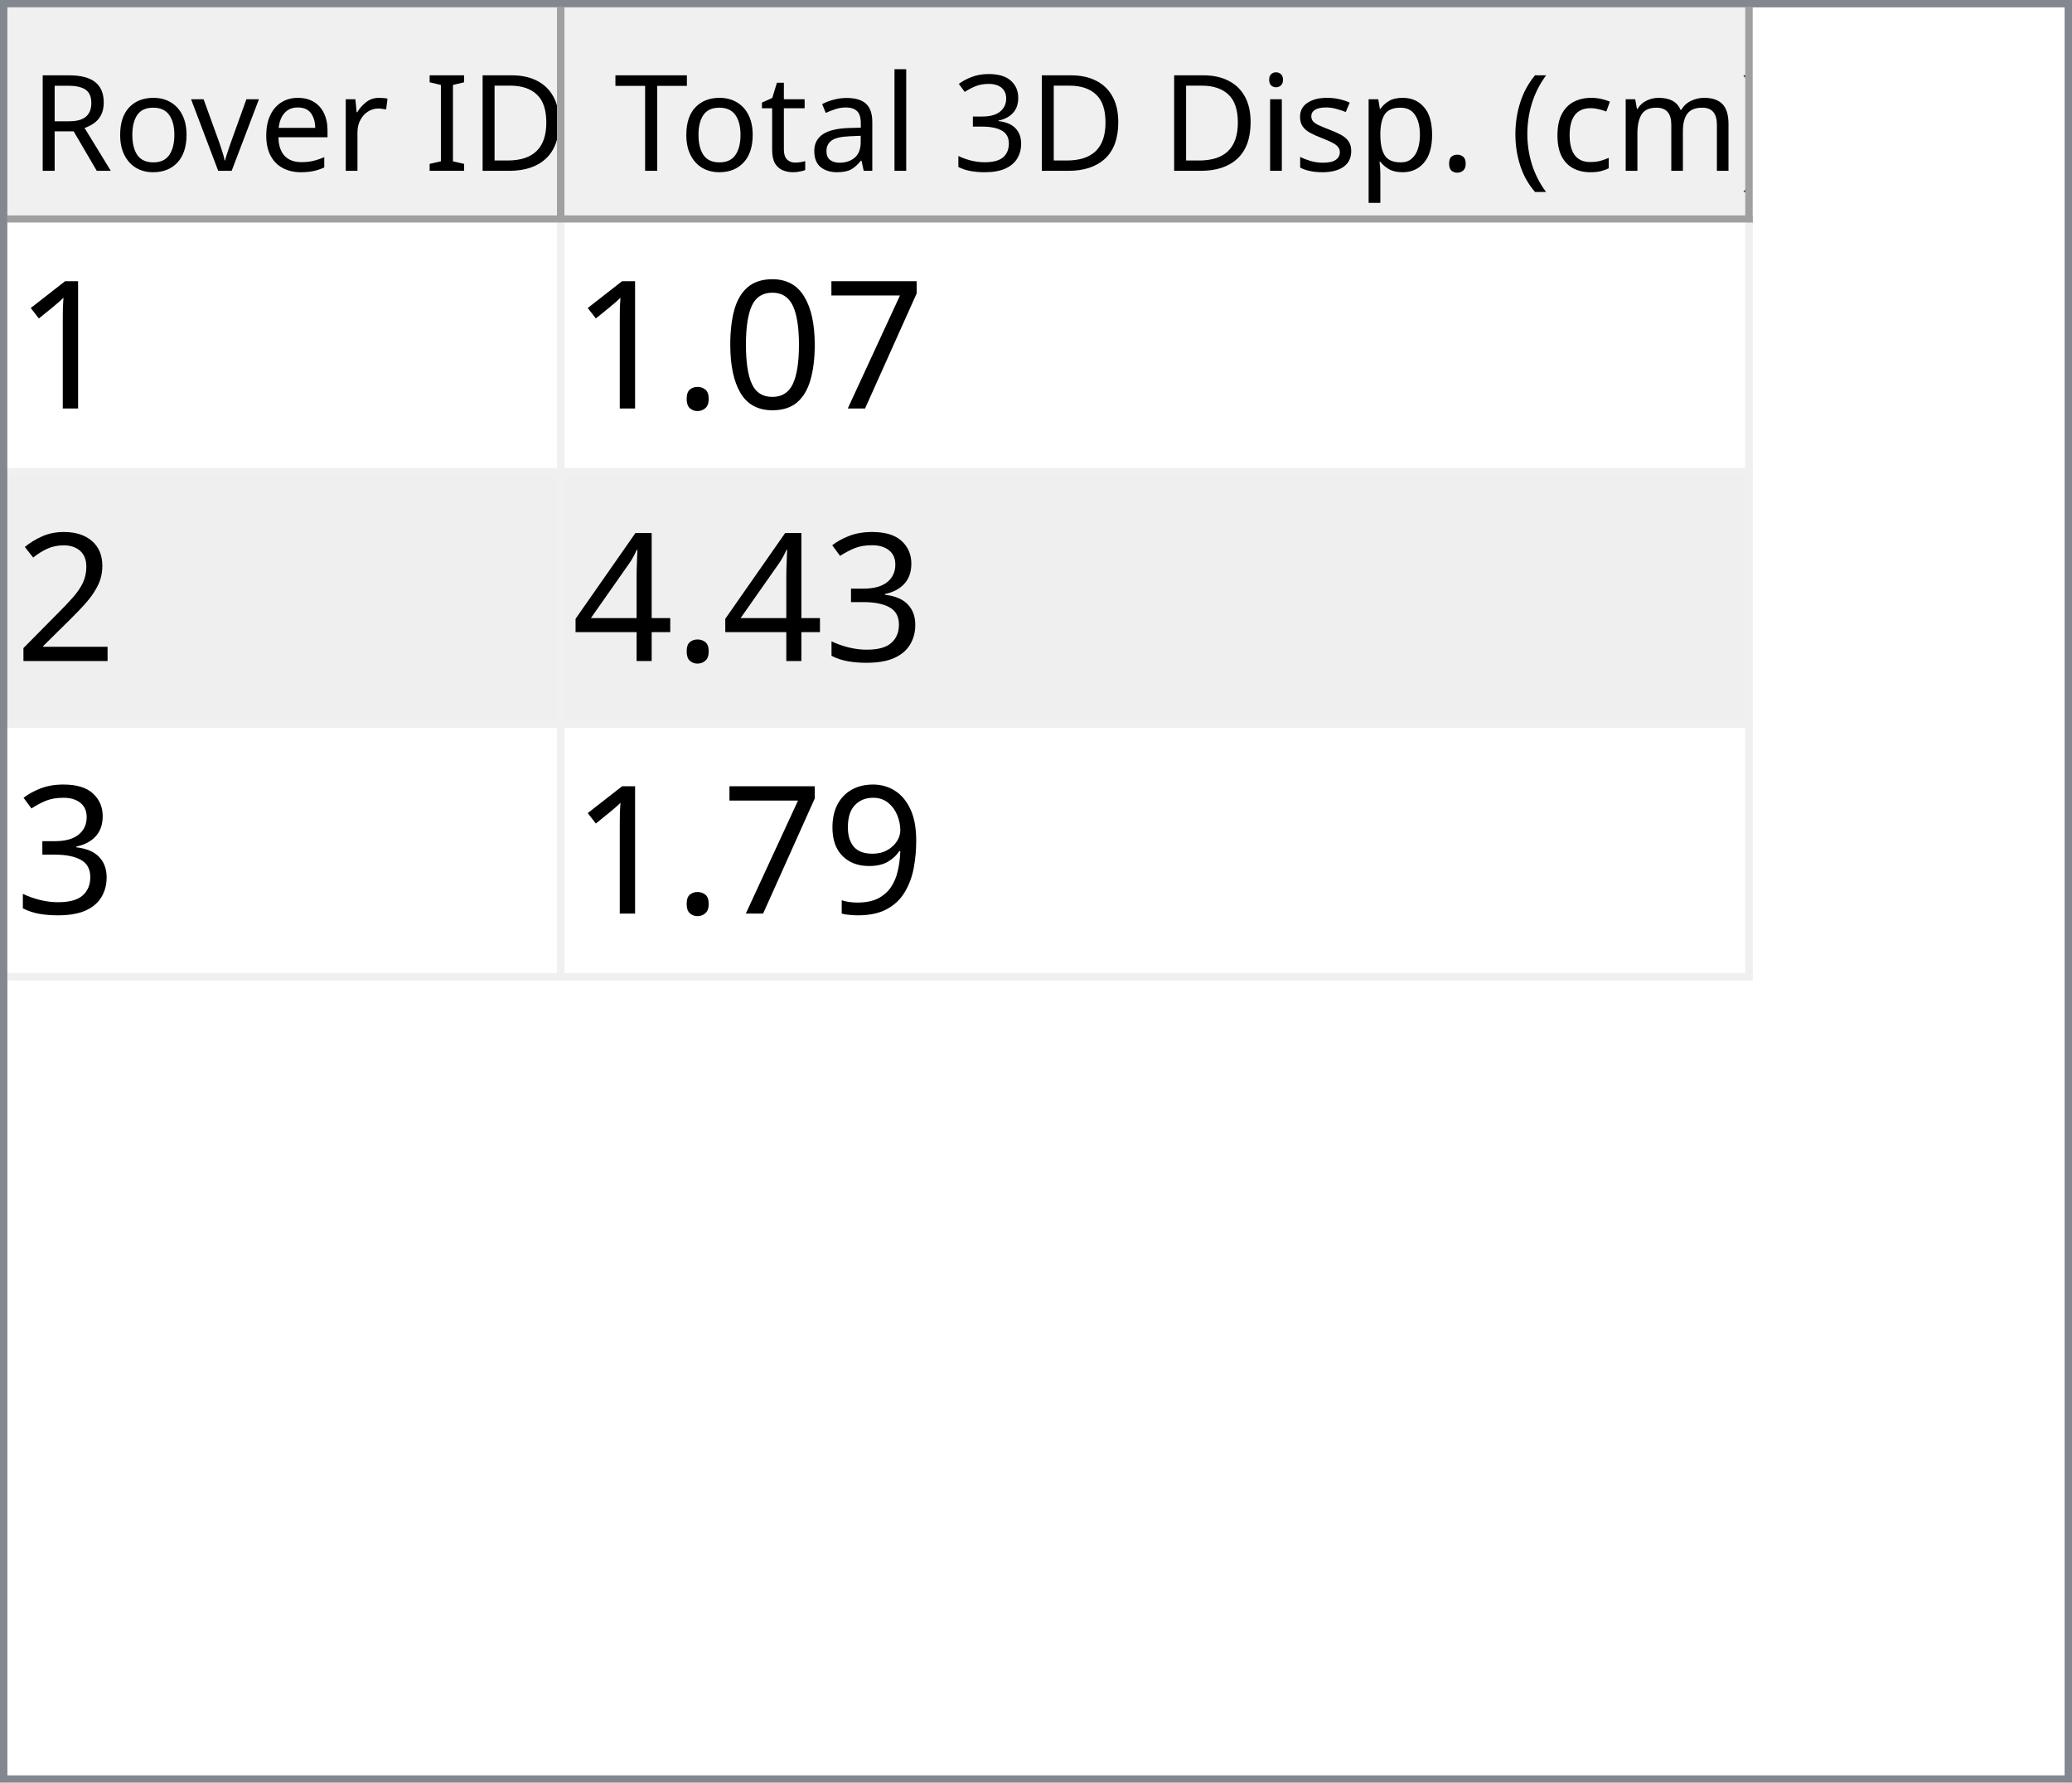
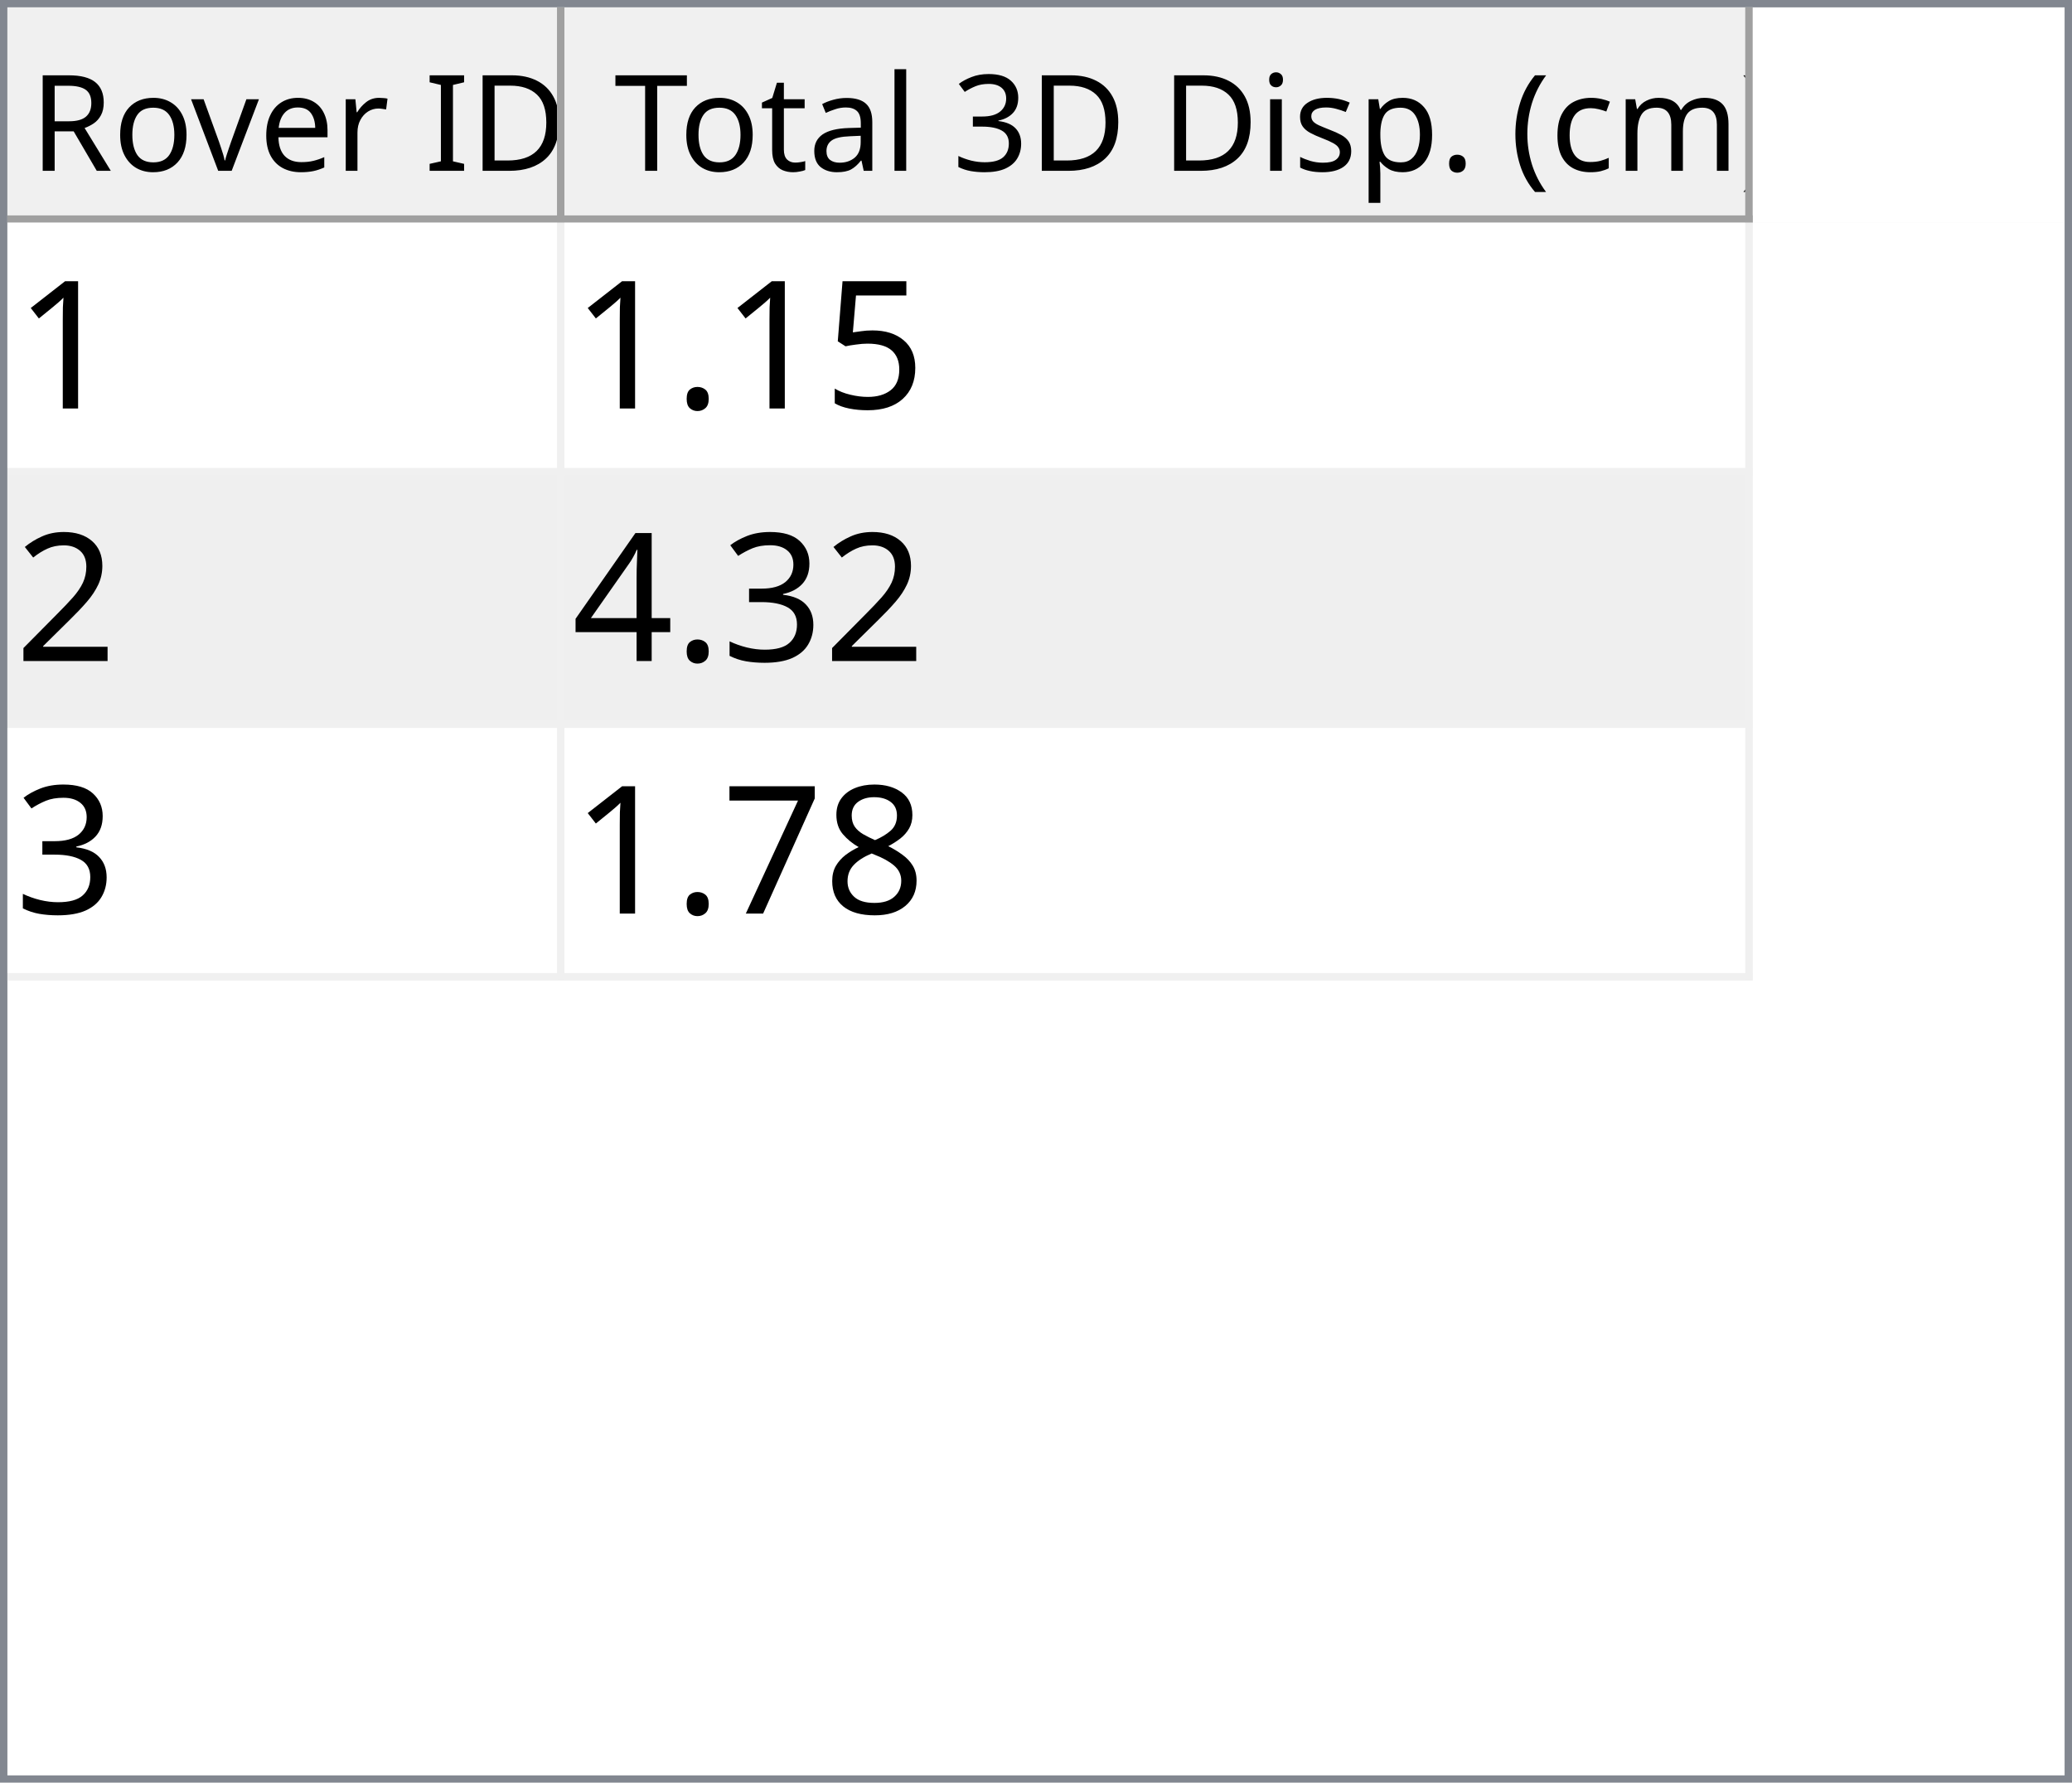
<svg xmlns="http://www.w3.org/2000/svg" style="fill-opacity:1; color-rendering:auto; color-interpolation:auto; text-rendering:auto; stroke:black; stroke-linecap:square; stroke-miterlimit:10; shape-rendering:auto; stroke-opacity:1; fill:black; stroke-dasharray:none; font-weight:normal; stroke-width:1; font-family:'Dialog'; font-style:normal; stroke-linejoin:miter; font-size:12px; stroke-dashoffset:0; image-rendering:auto;" width="279" height="240">
  <defs id="genericDefs" />
  <g>
    <defs id="defs1">
      <clipPath clipPathUnits="userSpaceOnUse" id="clipPath1">
        <path d="M0 0 L279 0 L279 240 L0 240 L0 0 Z" />
      </clipPath>
      <clipPath clipPathUnits="userSpaceOnUse" id="clipPath2">
        <path d="M0 0 L0 240 L279 240 L279 0 Z" />
      </clipPath>
      <clipPath clipPathUnits="userSpaceOnUse" id="clipPath3">
        <path d="M0 0 L0 29 L277 29 L277 0 Z" />
      </clipPath>
      <clipPath clipPathUnits="userSpaceOnUse" id="clipPath4">
        <path d="M0 0 L0 29 L75 29 L75 0 Z" />
      </clipPath>
      <clipPath clipPathUnits="userSpaceOnUse" id="clipPath5">
        <path d="M1 1 L1 28 L74 28 L74 1 Z" />
      </clipPath>
      <clipPath clipPathUnits="userSpaceOnUse" id="clipPath6">
        <path d="M0 0 L0 27 L73 27 L73 0 Z" />
      </clipPath>
      <clipPath clipPathUnits="userSpaceOnUse" id="clipPath7">
        <path d="M-0.5 -0.5 L-0.5 28.5 L74.5 28.5 L74.5 -0.5 Z" />
      </clipPath>
      <clipPath clipPathUnits="userSpaceOnUse" id="clipPath8">
        <path d="M0 0 L0 29 L160 29 L160 0 Z" />
      </clipPath>
      <clipPath clipPathUnits="userSpaceOnUse" id="clipPath9">
        <path d="M1 1 L1 28 L159 28 L159 1 Z" />
      </clipPath>
      <clipPath clipPathUnits="userSpaceOnUse" id="clipPath10">
        <path d="M0 0 L0 27 L158 27 L158 0 Z" />
      </clipPath>
      <clipPath clipPathUnits="userSpaceOnUse" id="clipPath11">
        <path d="M-0.5 -0.5 L-0.5 28.5 L159.5 28.5 L159.5 -0.5 Z" />
      </clipPath>
      <clipPath clipPathUnits="userSpaceOnUse" id="clipPath12">
        <path d="M0 0 L0 209 L277 209 L277 0 Z" />
      </clipPath>
      <clipPath clipPathUnits="userSpaceOnUse" id="clipPath13">
        <path d="M0 0 L0 102 L235 102 L235 0 Z" />
      </clipPath>
      <clipPath clipPathUnits="userSpaceOnUse" id="clipPath14">
        <path d="M-0.5 -0.5 L-0.5 101.5 L234.5 101.5 L234.5 -0.5 Z" />
      </clipPath>
      <clipPath clipPathUnits="userSpaceOnUse" id="clipPath15">
        <path d="M0 0 L0 33 L74 33 L74 0 Z" />
      </clipPath>
      <clipPath clipPathUnits="userSpaceOnUse" id="clipPath16">
        <path d="M0 0 L0 33 L159 33 L159 0 Z" />
      </clipPath>
      <font horiz-adv-x="64.551" id="font1">
        <font-face ascent="107.91" descent="25.098" units-per-em="100" style="font-style:normal; font-family:Segoe UI; font-weight:normal;" />
        <missing-glyph horiz-adv-x="64.551" d="M8.109 0 L8.109 68.266 L56.453 68.266 L56.453 0 L8.109 0 ZM15.328 7.234 L49.219 7.234 L49.219 61.031 L15.328 61.031 L15.328 7.234 Z" />
        <glyph unicode="D" horiz-adv-x="70.117" d="M9.188 0 L9.188 70.016 L28.516 70.016 Q65.531 70.016 65.531 35.891 Q65.531 19.672 55.25 9.836 Q44.969 0 27.734 0 L9.188 0 ZM17.391 62.594 L17.391 7.422 L27.828 7.422 Q41.609 7.422 49.273 14.797 Q56.938 22.172 56.938 35.688 Q56.938 62.594 28.328 62.594 L17.391 62.594 Z" />
        <glyph unicode="I" horiz-adv-x="26.611" d="M17.391 0 L9.188 0 L9.188 70.016 L17.391 70.016 L17.391 0 Z" />
        <glyph unicode=" " horiz-adv-x="27.393" d="" />
        <glyph unicode="r" horiz-adv-x="34.766" d="M34.188 41.891 Q32.078 43.5 28.125 43.5 Q23 43.5 19.555 38.672 Q16.109 33.844 16.109 25.484 L16.109 0 L8.109 0 L8.109 50 L16.109 50 L16.109 39.703 L16.312 39.703 Q18.016 44.969 21.531 47.922 Q25.047 50.875 29.391 50.875 Q32.516 50.875 34.188 50.203 L34.188 41.891 Z" />
        <glyph unicode="e" horiz-adv-x="52.295" d="M48.297 23 L12.984 23 Q13.188 14.656 17.484 10.109 Q21.781 5.562 29.297 5.562 Q37.75 5.562 44.828 11.141 L44.828 3.609 Q38.234 -1.172 27.391 -1.172 Q16.797 -1.172 10.742 5.641 Q4.688 12.453 4.688 24.812 Q4.688 36.469 11.305 43.82 Q17.922 51.172 27.734 51.172 Q37.547 51.172 42.922 44.828 Q48.297 38.484 48.297 27.203 L48.297 23 ZM40.094 29.781 Q40.047 36.719 36.75 40.578 Q33.453 44.438 27.594 44.438 Q21.922 44.438 17.969 40.383 Q14.016 36.328 13.094 29.781 L40.094 29.781 Z" />
        <glyph unicode="v" horiz-adv-x="47.9" d="M47.406 50 L27.484 0 L19.625 0 L0.688 50 L9.469 50 L22.172 13.672 Q23.578 9.672 23.922 6.688 L24.125 6.688 Q24.609 10.453 25.688 13.484 L38.969 50 L47.406 50 Z" />
        <glyph unicode="o" horiz-adv-x="58.594" d="M29 -1.172 Q17.922 -1.172 11.305 5.836 Q4.688 12.844 4.688 24.422 Q4.688 37.016 11.57 44.094 Q18.453 51.172 30.172 51.172 Q41.359 51.172 47.633 44.289 Q53.906 37.406 53.906 25.203 Q53.906 13.234 47.141 6.031 Q40.375 -1.172 29 -1.172 ZM29.594 44.438 Q21.875 44.438 17.383 39.188 Q12.891 33.938 12.891 24.703 Q12.891 15.828 17.43 10.695 Q21.969 5.562 29.594 5.562 Q37.359 5.562 41.531 10.594 Q45.703 15.625 45.703 24.906 Q45.703 34.281 41.531 39.359 Q37.359 44.438 29.594 44.438 Z" />
        <glyph unicode="R" horiz-adv-x="59.814" d="M59.375 0 L49.609 0 L37.891 19.625 Q36.281 22.359 34.766 24.289 Q33.25 26.219 31.664 27.438 Q30.078 28.656 28.25 29.219 Q26.422 29.781 24.125 29.781 L17.391 29.781 L17.391 0 L9.188 0 L9.188 70.016 L30.078 70.016 Q34.672 70.016 38.555 68.867 Q42.438 67.719 45.289 65.375 Q48.141 63.031 49.758 59.547 Q51.375 56.062 51.375 51.375 Q51.375 47.703 50.273 44.656 Q49.172 41.609 47.148 39.211 Q45.125 36.812 42.266 35.133 Q39.406 33.453 35.844 32.516 L35.844 32.328 Q37.594 31.547 38.891 30.547 Q40.188 29.547 41.359 28.18 Q42.531 26.812 43.68 25.078 Q44.828 23.344 46.234 21.047 L59.375 0 ZM17.391 62.594 L17.391 37.203 L28.516 37.203 Q31.594 37.203 34.203 38.133 Q36.812 39.062 38.719 40.797 Q40.625 42.531 41.703 45.047 Q42.781 47.562 42.781 50.688 Q42.781 56.297 39.141 59.445 Q35.5 62.594 28.609 62.594 L17.391 62.594 Z" />
        <glyph unicode=")" horiz-adv-x="30.176" d="M8.297 -15.922 L1.172 -15.922 Q16.406 2.344 16.406 26.812 Q16.406 51.469 1.078 70.016 L8.297 70.016 Q23.531 52.156 23.531 26.703 Q23.531 1.375 8.297 -15.922 Z" />
        <glyph unicode="m" horiz-adv-x="86.133" d="M79.109 0 L71.094 0 L71.094 28.719 Q71.094 37.016 68.531 40.727 Q65.969 44.438 59.906 44.438 Q54.781 44.438 51.195 39.75 Q47.609 35.062 47.609 28.516 L47.609 0 L39.594 0 L39.594 29.688 Q39.594 44.438 28.219 44.438 Q22.953 44.438 19.531 40.016 Q16.109 35.594 16.109 28.516 L16.109 0 L8.109 0 L8.109 50 L16.109 50 L16.109 42.094 L16.312 42.094 Q21.625 51.172 31.844 51.172 Q36.969 51.172 40.773 48.312 Q44.578 45.453 46 40.828 Q51.562 51.172 62.594 51.172 Q79.109 51.172 79.109 30.812 L79.109 0 Z" />
        <glyph unicode="c" horiz-adv-x="46.191" d="M42.188 2.297 Q36.422 -1.172 28.516 -1.172 Q17.828 -1.172 11.258 5.789 Q4.688 12.75 4.688 23.828 Q4.688 36.188 11.766 43.68 Q18.844 51.172 30.672 51.172 Q37.25 51.172 42.281 48.734 L42.281 40.531 Q36.719 44.438 30.375 44.438 Q22.703 44.438 17.797 38.945 Q12.891 33.453 12.891 24.516 Q12.891 15.719 17.508 10.641 Q22.125 5.562 29.891 5.562 Q36.422 5.562 42.188 9.906 L42.188 2.297 Z" />
        <glyph unicode="(" horiz-adv-x="30.176" d="M29.109 -15.922 L21.969 -15.922 Q6.844 1.375 6.844 26.703 Q6.844 52.156 21.969 70.016 L29.203 70.016 Q13.875 51.469 13.875 26.812 Q13.875 2.344 29.109 -15.922 Z" />
        <glyph unicode="." horiz-adv-x="21.68" d="M10.891 -1.078 Q8.641 -1.078 7.055 0.539 Q5.469 2.156 5.469 4.391 Q5.469 6.641 7.055 8.273 Q8.641 9.906 10.891 9.906 Q13.188 9.906 14.797 8.273 Q16.406 6.641 16.406 4.391 Q16.406 2.156 14.797 0.539 Q13.188 -1.078 10.891 -1.078 Z" />
        <glyph unicode="p" horiz-adv-x="58.789" d="M16.312 7.234 L16.109 7.234 L16.109 -23 L8.109 -23 L8.109 50 L16.109 50 L16.109 41.219 L16.312 41.219 Q22.219 51.172 33.594 51.172 Q43.266 51.172 48.688 44.461 Q54.109 37.75 54.109 26.469 Q54.109 13.922 48 6.375 Q41.891 -1.172 31.297 -1.172 Q21.578 -1.172 16.312 7.234 ZM16.109 27.391 L16.109 20.406 Q16.109 14.203 20.141 9.883 Q24.172 5.562 30.375 5.562 Q37.641 5.562 41.773 11.133 Q45.906 16.703 45.906 26.609 Q45.906 34.969 42.047 39.703 Q38.188 44.438 31.594 44.438 Q24.609 44.438 20.359 39.578 Q16.109 34.719 16.109 27.391 Z" />
        <glyph unicode="s" horiz-adv-x="42.432" d="M5.078 1.812 L5.078 10.406 Q11.625 5.562 19.484 5.562 Q30.031 5.562 30.031 12.594 Q30.031 14.594 29.125 15.992 Q28.219 17.391 26.68 18.461 Q25.141 19.531 23.07 20.383 Q21 21.234 18.609 22.172 Q15.281 23.484 12.766 24.828 Q10.25 26.172 8.57 27.859 Q6.891 29.547 6.031 31.695 Q5.172 33.844 5.172 36.719 Q5.172 40.234 6.789 42.945 Q8.406 45.656 11.086 47.484 Q13.766 49.312 17.211 50.242 Q20.656 51.172 24.312 51.172 Q30.812 51.172 35.938 48.922 L35.938 40.828 Q30.422 44.438 23.25 44.438 Q21 44.438 19.195 43.922 Q17.391 43.406 16.094 42.477 Q14.797 41.547 14.086 40.258 Q13.375 38.969 13.375 37.406 Q13.375 35.453 14.086 34.133 Q14.797 32.812 16.164 31.789 Q17.531 30.766 19.484 29.938 Q21.438 29.109 23.922 28.125 Q27.25 26.859 29.883 25.516 Q32.516 24.172 34.375 22.484 Q36.234 20.797 37.234 18.602 Q38.234 16.406 38.234 13.375 Q38.234 9.672 36.602 6.938 Q34.969 4.203 32.234 2.398 Q29.5 0.594 25.93 -0.289 Q22.359 -1.172 18.453 -1.172 Q10.75 -1.172 5.078 1.812 Z" />
        <glyph unicode="i" horiz-adv-x="24.219" d="M12.203 62.703 Q10.062 62.703 8.547 64.164 Q7.031 65.625 7.031 67.875 Q7.031 70.125 8.547 71.609 Q10.062 73.094 12.203 73.094 Q14.406 73.094 15.945 71.609 Q17.484 70.125 17.484 67.875 Q17.484 65.719 15.945 64.211 Q14.406 62.703 12.203 62.703 ZM16.109 0 L8.109 0 L8.109 50 L16.109 50 L16.109 0 Z" />
        <glyph unicode="3" horiz-adv-x="53.906" d="M46.531 19.828 Q46.531 15.094 44.75 11.211 Q42.969 7.328 39.719 4.57 Q36.469 1.812 31.93 0.297 Q27.391 -1.219 21.922 -1.219 Q11.922 -1.219 6 2.594 L6 11.188 Q13.094 5.609 22.219 5.609 Q25.875 5.609 28.828 6.539 Q31.781 7.469 33.906 9.227 Q36.031 10.984 37.18 13.477 Q38.328 15.969 38.328 19.094 Q38.328 32.812 18.797 32.812 L12.984 32.812 L12.984 39.594 L18.5 39.594 Q35.797 39.594 35.797 52.484 Q35.797 64.406 22.609 64.406 Q15.188 64.406 8.688 59.422 L8.688 67.188 Q15.375 71.188 24.609 71.188 Q29 71.188 32.57 69.969 Q36.141 68.75 38.68 66.555 Q41.219 64.359 42.609 61.281 Q44 58.203 44 54.5 Q44 40.672 30.031 36.719 L30.031 36.531 Q33.594 36.141 36.625 34.797 Q39.656 33.453 41.852 31.305 Q44.047 29.156 45.289 26.25 Q46.531 23.344 46.531 19.828 Z" />
        <glyph unicode="l" horiz-adv-x="24.219" d="M16.109 0 L8.109 0 L8.109 74.031 L16.109 74.031 L16.109 0 Z" />
        <glyph unicode="a" horiz-adv-x="50.879" d="M43.891 0 L35.891 0 L35.891 7.812 L35.688 7.812 Q30.469 -1.172 20.312 -1.172 Q12.844 -1.172 8.617 2.781 Q4.391 6.734 4.391 13.281 Q4.391 27.297 20.906 29.594 L35.891 31.688 Q35.891 44.438 25.594 44.438 Q16.547 44.438 9.281 38.281 L9.281 46.484 Q16.656 51.172 26.266 51.172 Q43.891 51.172 43.891 32.516 L43.891 0 ZM35.891 25.297 L23.828 23.641 Q18.266 22.859 15.43 20.875 Q12.594 18.891 12.594 13.875 Q12.594 10.203 15.211 7.883 Q17.828 5.562 22.172 5.562 Q28.125 5.562 32.008 9.742 Q35.891 13.922 35.891 20.312 L35.891 25.297 Z" />
        <glyph unicode="t" horiz-adv-x="33.887" d="M31.297 0.484 Q28.469 -1.078 23.828 -1.078 Q10.688 -1.078 10.688 13.578 L10.688 43.172 L2.094 43.172 L2.094 50 L10.688 50 L10.688 62.203 L18.703 64.797 L18.703 50 L31.297 50 L31.297 43.172 L18.703 43.172 L18.703 14.984 Q18.703 9.969 20.414 7.82 Q22.125 5.672 26.078 5.672 Q29.109 5.672 31.297 7.328 L31.297 0.484 Z" />
        <glyph unicode="T" horiz-adv-x="52.393" d="M50.594 62.594 L30.375 62.594 L30.375 0 L22.172 0 L22.172 62.594 L2 62.594 L2 70.016 L50.594 70.016 L50.594 62.594 Z" />
      </font>
      <font horiz-adv-x="75.0" id="font2">
        <font-face ascent="100.537" descent="21.973" units-per-em="100" style="font-style:normal; font-family:sans-serif; font-weight:normal;" />
        <missing-glyph horiz-adv-x="75.0" d="M12.5 0 L12.5 62.5 L62.5 62.5 L62.5 0 L12.5 0 ZM14.062 1.562 L60.938 1.562 L60.938 60.938 L14.062 60.938 L14.062 1.562 Z" />
        <glyph unicode="1" horiz-adv-x="55.615" d="M37.25 0 L28.469 0 L28.469 56 Q25.297 52.984 20.141 49.953 Q14.984 46.922 10.891 45.406 L10.891 53.906 Q18.266 57.375 23.781 62.305 Q29.297 67.234 31.594 71.875 L37.25 71.875 L37.25 0 Z" />
-         <glyph unicode="7" horiz-adv-x="55.615" d="M4.734 62.203 L4.734 70.656 L51.078 70.656 L51.078 63.812 Q44.234 56.547 37.523 44.484 Q30.812 32.422 27.156 19.672 Q24.516 10.688 23.781 0 L14.75 0 Q14.891 8.453 18.062 20.414 Q21.234 32.375 27.172 43.484 Q33.109 54.594 39.797 62.203 L4.734 62.203 Z" />
-         <glyph unicode="0" horiz-adv-x="55.615" d="M4.156 35.297 Q4.156 48 6.766 55.742 Q9.375 63.484 14.523 67.68 Q19.672 71.875 27.484 71.875 Q33.25 71.875 37.594 69.555 Q41.938 67.234 44.773 62.867 Q47.609 58.5 49.219 52.227 Q50.828 45.953 50.828 35.297 Q50.828 22.703 48.242 14.969 Q45.656 7.234 40.508 3.008 Q35.359 -1.219 27.484 -1.219 Q17.141 -1.219 11.234 6.203 Q4.156 15.141 4.156 35.297 ZM13.188 35.297 Q13.188 17.672 17.312 11.836 Q21.438 6 27.484 6 Q33.547 6 37.672 11.859 Q41.797 17.719 41.797 35.297 Q41.797 52.984 37.672 58.789 Q33.547 64.594 27.391 64.594 Q21.344 64.594 17.719 59.469 Q13.188 52.938 13.188 35.297 Z" />
+         <glyph unicode="5" horiz-adv-x="55.615" d="M4.156 18.75 L13.375 19.531 Q14.406 12.797 18.141 9.398 Q21.875 6 27.156 6 Q33.5 6 37.891 10.789 Q42.281 15.578 42.281 23.484 Q42.281 31 38.062 35.352 Q33.844 39.703 27 39.703 Q22.75 39.703 19.336 37.773 Q15.922 35.844 13.969 32.766 L5.719 33.844 L12.641 70.609 L48.25 70.609 L48.25 62.203 L19.672 62.203 L15.828 42.969 Q22.266 47.469 29.344 47.469 Q38.719 47.469 45.164 40.969 Q51.609 34.469 51.609 24.266 Q51.609 14.547 45.953 7.469 Q39.062 -1.219 27.156 -1.219 Q17.391 -1.219 11.211 4.25 Q5.031 9.719 4.156 18.75 Z" />
        <glyph unicode="." horiz-adv-x="27.783" d="M9.078 0 L9.078 10.016 L19.094 10.016 L19.094 0 L9.078 0 Z" />
        <glyph unicode="2" horiz-adv-x="55.615" d="M50.344 8.453 L50.344 0 L3.031 0 Q2.938 3.172 4.047 6.109 Q5.859 10.938 9.836 15.625 Q13.812 20.312 21.344 26.469 Q33.016 36.031 37.117 41.625 Q41.219 47.219 41.219 52.203 Q41.219 57.422 37.477 61.008 Q33.734 64.594 27.734 64.594 Q21.391 64.594 17.578 60.789 Q13.766 56.984 13.719 50.25 L4.688 51.172 Q5.609 61.281 11.664 66.578 Q17.719 71.875 27.938 71.875 Q38.234 71.875 44.242 66.164 Q50.25 60.453 50.25 52 Q50.25 47.703 48.492 43.555 Q46.734 39.406 42.656 34.812 Q38.578 30.219 29.109 22.219 Q21.188 15.578 18.945 13.211 Q16.703 10.844 15.234 8.453 L50.344 8.453 Z" />
        <glyph unicode="3" horiz-adv-x="55.615" d="M4.203 18.891 L12.984 20.062 Q14.5 12.594 18.141 9.297 Q21.781 6 27 6 Q33.203 6 37.477 10.297 Q41.75 14.594 41.75 20.953 Q41.75 27 37.797 30.93 Q33.844 34.859 27.734 34.859 Q25.25 34.859 21.531 33.891 L22.516 41.609 Q23.391 41.5 23.922 41.5 Q29.547 41.5 34.039 44.43 Q38.531 47.359 38.531 53.469 Q38.531 58.297 35.258 61.477 Q31.984 64.656 26.812 64.656 Q21.688 64.656 18.266 61.43 Q14.844 58.203 13.875 51.766 L5.078 53.328 Q6.688 62.156 12.398 67.016 Q18.109 71.875 26.609 71.875 Q32.469 71.875 37.398 69.359 Q42.328 66.844 44.945 62.5 Q47.562 58.156 47.562 53.266 Q47.562 48.641 45.07 44.828 Q42.578 41.016 37.703 38.766 Q44.047 37.312 47.562 32.695 Q51.078 28.078 51.078 21.141 Q51.078 11.766 44.242 5.25 Q37.406 -1.266 26.953 -1.266 Q17.531 -1.266 11.305 4.352 Q5.078 9.969 4.203 18.891 Z" />
        <glyph unicode="4" horiz-adv-x="55.615" d="M32.328 0 L32.328 17.141 L1.266 17.141 L1.266 25.203 L33.938 71.578 L41.109 71.578 L41.109 25.203 L50.781 25.203 L50.781 17.141 L41.109 17.141 L41.109 0 L32.328 0 ZM32.328 25.203 L32.328 57.469 L9.906 25.203 L32.328 25.203 Z" />
-         <glyph unicode="9" horiz-adv-x="55.615" d="M5.469 16.547 L13.922 17.328 Q14.984 11.375 18.016 8.688 Q21.047 6 25.781 6 Q29.828 6 32.883 7.859 Q35.938 9.719 37.891 12.82 Q39.844 15.922 41.164 21.195 Q42.484 26.469 42.484 31.938 Q42.484 32.516 42.438 33.688 Q39.797 29.5 35.234 26.883 Q30.672 24.266 25.344 24.266 Q16.453 24.266 10.305 30.711 Q4.156 37.156 4.156 47.703 Q4.156 58.594 10.578 65.234 Q17 71.875 26.656 71.875 Q33.641 71.875 39.43 68.117 Q45.219 64.359 48.219 57.398 Q51.219 50.438 51.219 37.25 Q51.219 23.531 48.242 15.406 Q45.266 7.281 39.383 3.031 Q33.5 -1.219 25.594 -1.219 Q17.188 -1.219 11.867 3.445 Q6.547 8.109 5.469 16.547 ZM41.453 48.141 Q41.453 55.719 37.43 60.156 Q33.406 64.594 27.734 64.594 Q21.875 64.594 17.531 59.812 Q13.188 55.031 13.188 47.406 Q13.188 40.578 17.312 36.305 Q21.438 32.031 27.484 32.031 Q33.594 32.031 37.523 36.305 Q41.453 40.578 41.453 48.141 Z" />
+         <glyph unicode="8" horiz-adv-x="55.615" d="M17.672 38.812 Q12.203 40.828 9.57 44.539 Q6.938 48.25 6.938 53.422 Q6.938 61.234 12.555 66.555 Q18.172 71.875 27.484 71.875 Q36.859 71.875 42.578 66.43 Q48.297 60.984 48.297 53.172 Q48.297 48.188 45.68 44.508 Q43.062 40.828 37.75 38.812 Q44.344 36.672 47.781 31.883 Q51.219 27.094 51.219 20.453 Q51.219 11.281 44.727 5.031 Q38.234 -1.219 27.641 -1.219 Q17.047 -1.219 10.547 5.055 Q4.047 11.328 4.047 20.703 Q4.047 27.688 7.594 32.398 Q11.141 37.109 17.672 38.812 ZM15.922 53.719 Q15.922 48.641 19.195 45.414 Q22.469 42.188 27.688 42.188 Q32.766 42.188 36.016 45.383 Q39.266 48.578 39.266 53.219 Q39.266 58.062 35.914 61.359 Q32.562 64.656 27.594 64.656 Q22.562 64.656 19.242 61.43 Q15.922 58.203 15.922 53.719 ZM13.094 20.656 Q13.094 16.891 14.875 13.375 Q16.656 9.859 20.172 7.93 Q23.688 6 27.734 6 Q34.031 6 38.133 10.055 Q42.234 14.109 42.234 20.359 Q42.234 26.703 38.016 30.859 Q33.797 35.016 27.438 35.016 Q21.234 35.016 17.164 30.914 Q13.094 26.812 13.094 20.656 Z" />
+         <glyph unicode="7" horiz-adv-x="55.615" d="M4.734 62.203 L4.734 70.656 L51.078 70.656 L51.078 63.812 Q44.234 56.547 37.523 44.484 Q30.812 32.422 27.156 19.672 Q24.516 10.688 23.781 0 L14.75 0 Q14.891 8.453 18.062 20.414 Q21.234 32.375 27.172 43.484 Q33.109 54.594 39.797 62.203 L4.734 62.203 Z" />
      </font>
    </defs>
    <g style="fill:white; stroke:white;">
      <rect x="0" y="0" width="279" style="clip-path:url(#clipPath1); stroke:none;" height="240" />
    </g>
    <g style="fill:white; text-rendering:optimizeSpeed; color-rendering:optimizeSpeed; image-rendering:optimizeSpeed; shape-rendering:crispEdges; stroke:white; color-interpolation:sRGB;">
      <rect x="0" width="279" height="240" y="0" style="stroke:none;" />
      <path style="stroke:none;" d="M0 240 L279 240 L279 0 L0 0 Z" />
    </g>
    <g style="fill:rgb(240,240,240); font-size:18px; font-family:'Segoe UI'; stroke:rgb(240,240,240);">
      <rect x="0" y="0" width="279" style="clip-path:url(#clipPath2); stroke:none;" height="240" />
    </g>
    <g style="fill:rgb(130,135,144); font-size:18px; font-family:'Segoe UI'; stroke:rgb(130,135,144);">
      <path d="M0 0 L279 0 L279 240 L0 240 L0 0 ZM1 1 L278 1 L278 239 L1 239 L1 1 Z" style="fill-rule:evenodd; clip-path:url(#clipPath2); stroke:none;" />
    </g>
    <g style="fill:white; font-size:18px; font-family:'Segoe UI'; stroke:white;" transform="translate(1,1)">
      <rect x="0" y="0" width="277" style="clip-path:url(#clipPath3); stroke:none;" height="29" />
    </g>
    <g style="fill:rgb(240,240,240); font-size:18px; font-family:'Segoe UI'; stroke:rgb(240,240,240);" transform="translate(1,1)">
      <rect x="0" y="0" width="75" style="clip-path:url(#clipPath4); stroke:none;" height="29" />
    </g>
    <g style="font-family:'Segoe UI'; font-size:18px;" transform="translate(2,2)">
      <text x="2" xml:space="preserve" y="21" style="clip-path:url(#clipPath6); stroke:none;">Rover ID</text>
    </g>
    <g transform="translate(1.5,1.5)" style="fill:rgb(160,160,160); font-size:18px; font-family:'Segoe UI'; stroke:rgb(160,160,160); stroke-linejoin:bevel;">
      <line x1="74" x2="74" y1="0" style="fill:none; clip-path:url(#clipPath7);" y2="28" />
    </g>
    <g transform="matrix(1,0,0,1,1,1) translate(0.5,0.5)" style="fill:rgb(160,160,160); font-size:18px; font-family:'Segoe UI'; stroke:rgb(160,160,160); stroke-linejoin:bevel;">
      <line x1="0" x2="74" y1="28" style="fill:none; clip-path:url(#clipPath7);" y2="28" />
    </g>
    <g style="fill:rgb(240,240,240); font-size:18px; font-family:'Segoe UI'; stroke:rgb(240,240,240);" transform="translate(76,1)">
      <rect x="0" y="0" width="160" style="clip-path:url(#clipPath8); stroke:none;" height="29" />
    </g>
    <g style="font-family:'Segoe UI'; font-size:18px;" transform="translate(77,2)">
      <text x="1" xml:space="preserve" y="21" style="clip-path:url(#clipPath10); stroke:none;"> Total 3D Disp. (cm)</text>
    </g>
    <g transform="translate(76.5,1.5)" style="fill:rgb(160,160,160); font-size:18px; font-family:'Segoe UI'; stroke:rgb(160,160,160); stroke-linejoin:bevel;">
      <line x1="159" x2="159" y1="0" style="fill:none; clip-path:url(#clipPath11);" y2="28" />
    </g>
    <g transform="matrix(1,0,0,1,76,1) translate(0.5,0.5)" style="fill:rgb(160,160,160); font-size:18px; font-family:'Segoe UI'; stroke:rgb(160,160,160); stroke-linejoin:bevel;">
      <line x1="0" x2="159" y1="28" style="fill:none; clip-path:url(#clipPath11);" y2="28" />
    </g>
    <g style="fill:white; font-size:18px; font-family:'Segoe UI'; stroke:white;" transform="translate(1,30)">
      <rect x="0" y="0" width="277" style="clip-path:url(#clipPath12); stroke:none;" height="209" />
    </g>
    <g style="fill:rgb(240,240,240); font-size:24px; font-family:sans-serif; stroke:rgb(240,240,240);" transform="translate(1,30)">
      <rect x="0" y="0" width="235" style="clip-path:url(#clipPath13); stroke:none;" height="102" />
      <line transform="translate(0.5,0.5)" x1="0" x2="234" y1="33" style="clip-path:url(#clipPath14); fill:none; stroke-linejoin:bevel;" y2="33" />
    </g>
    <g transform="matrix(1,0,0,1,1,30) translate(0.5,0.5)" style="fill:rgb(240,240,240); font-size:24px; font-family:sans-serif; stroke:rgb(240,240,240); stroke-linejoin:bevel;">
      <line x1="0" x2="234" y1="67" style="fill:none; clip-path:url(#clipPath14);" y2="67" />
    </g>
    <g transform="matrix(1,0,0,1,1,30) translate(0.5,0.5)" style="fill:rgb(240,240,240); font-size:24px; font-family:sans-serif; stroke:rgb(240,240,240); stroke-linejoin:bevel;">
      <line x1="0" x2="234" y1="101" style="fill:none; clip-path:url(#clipPath14);" y2="101" />
    </g>
    <g transform="matrix(1,0,0,1,1,30) translate(0.5,0.5)" style="fill:rgb(240,240,240); font-size:24px; font-family:sans-serif; stroke:rgb(240,240,240); stroke-linejoin:bevel;">
      <line x1="74" x2="74" y1="0" style="fill:none; clip-path:url(#clipPath14);" y2="101" />
    </g>
    <g transform="matrix(1,0,0,1,1,30) translate(0.5,0.5)" style="fill:rgb(240,240,240); font-size:24px; font-family:sans-serif; stroke:rgb(240,240,240); stroke-linejoin:bevel;">
      <line x1="234" x2="234" y1="0" style="fill:none; clip-path:url(#clipPath14);" y2="101" />
    </g>
    <g style="fill:white; font-size:24px; font-family:sans-serif; stroke:white;" transform="matrix(1,0,0,1,1,30)">
      <rect x="0" y="0" width="74" style="clip-path:url(#clipPath15); stroke:none;" height="33" />
      <text x="1" y="25" style="fill:black; clip-path:url(#clipPath15); stroke:none;" xml:space="preserve">1</text>
    </g>
    <g style="fill:white; font-size:24px; font-family:sans-serif; stroke:white;" transform="matrix(1,0,0,1,1,30) translate(75,0)">
      <rect x="0" y="0" width="159" style="clip-path:url(#clipPath16); stroke:none;" height="33" />
-       <text x="1" y="25" style="fill:black; clip-path:url(#clipPath16); stroke:none;" xml:space="preserve">1.07</text>
+       <text x="1" y="25" style="fill:black; clip-path:url(#clipPath16); stroke:none;" xml:space="preserve">1.15</text>
    </g>
    <g style="fill:rgb(239,239,239); font-size:24px; font-family:sans-serif; stroke:rgb(239,239,239);" transform="matrix(1,0,0,1,1,30) translate(0,34)">
      <rect x="0" y="0" width="74" style="clip-path:url(#clipPath15); stroke:none;" height="33" />
      <text x="1" y="25" style="fill:black; clip-path:url(#clipPath15); stroke:none;" xml:space="preserve">2</text>
    </g>
    <g style="fill:rgb(239,239,239); font-size:24px; font-family:sans-serif; stroke:rgb(239,239,239);" transform="matrix(1,0,0,1,1,30) translate(75,34)">
      <rect x="0" y="0" width="159" style="clip-path:url(#clipPath16); stroke:none;" height="33" />
-       <text x="1" y="25" style="fill:black; clip-path:url(#clipPath16); stroke:none;" xml:space="preserve">4.43</text>
+       <text x="1" y="25" style="fill:black; clip-path:url(#clipPath16); stroke:none;" xml:space="preserve">4.32</text>
    </g>
    <g style="fill:white; font-size:24px; font-family:sans-serif; stroke:white;" transform="matrix(1,0,0,1,1,30) translate(0,68)">
      <rect x="0" y="0" width="74" style="clip-path:url(#clipPath15); stroke:none;" height="33" />
      <text x="1" y="25" style="fill:black; clip-path:url(#clipPath15); stroke:none;" xml:space="preserve">3</text>
    </g>
    <g style="fill:white; font-size:24px; font-family:sans-serif; stroke:white;" transform="matrix(1,0,0,1,1,30) translate(75,68)">
      <rect x="0" y="0" width="159" style="clip-path:url(#clipPath16); stroke:none;" height="33" />
-       <text x="1" y="25" style="fill:black; clip-path:url(#clipPath16); stroke:none;" xml:space="preserve">1.79</text>
+       <text x="1" y="25" style="fill:black; clip-path:url(#clipPath16); stroke:none;" xml:space="preserve">1.78</text>
    </g>
  </g>
</svg>
